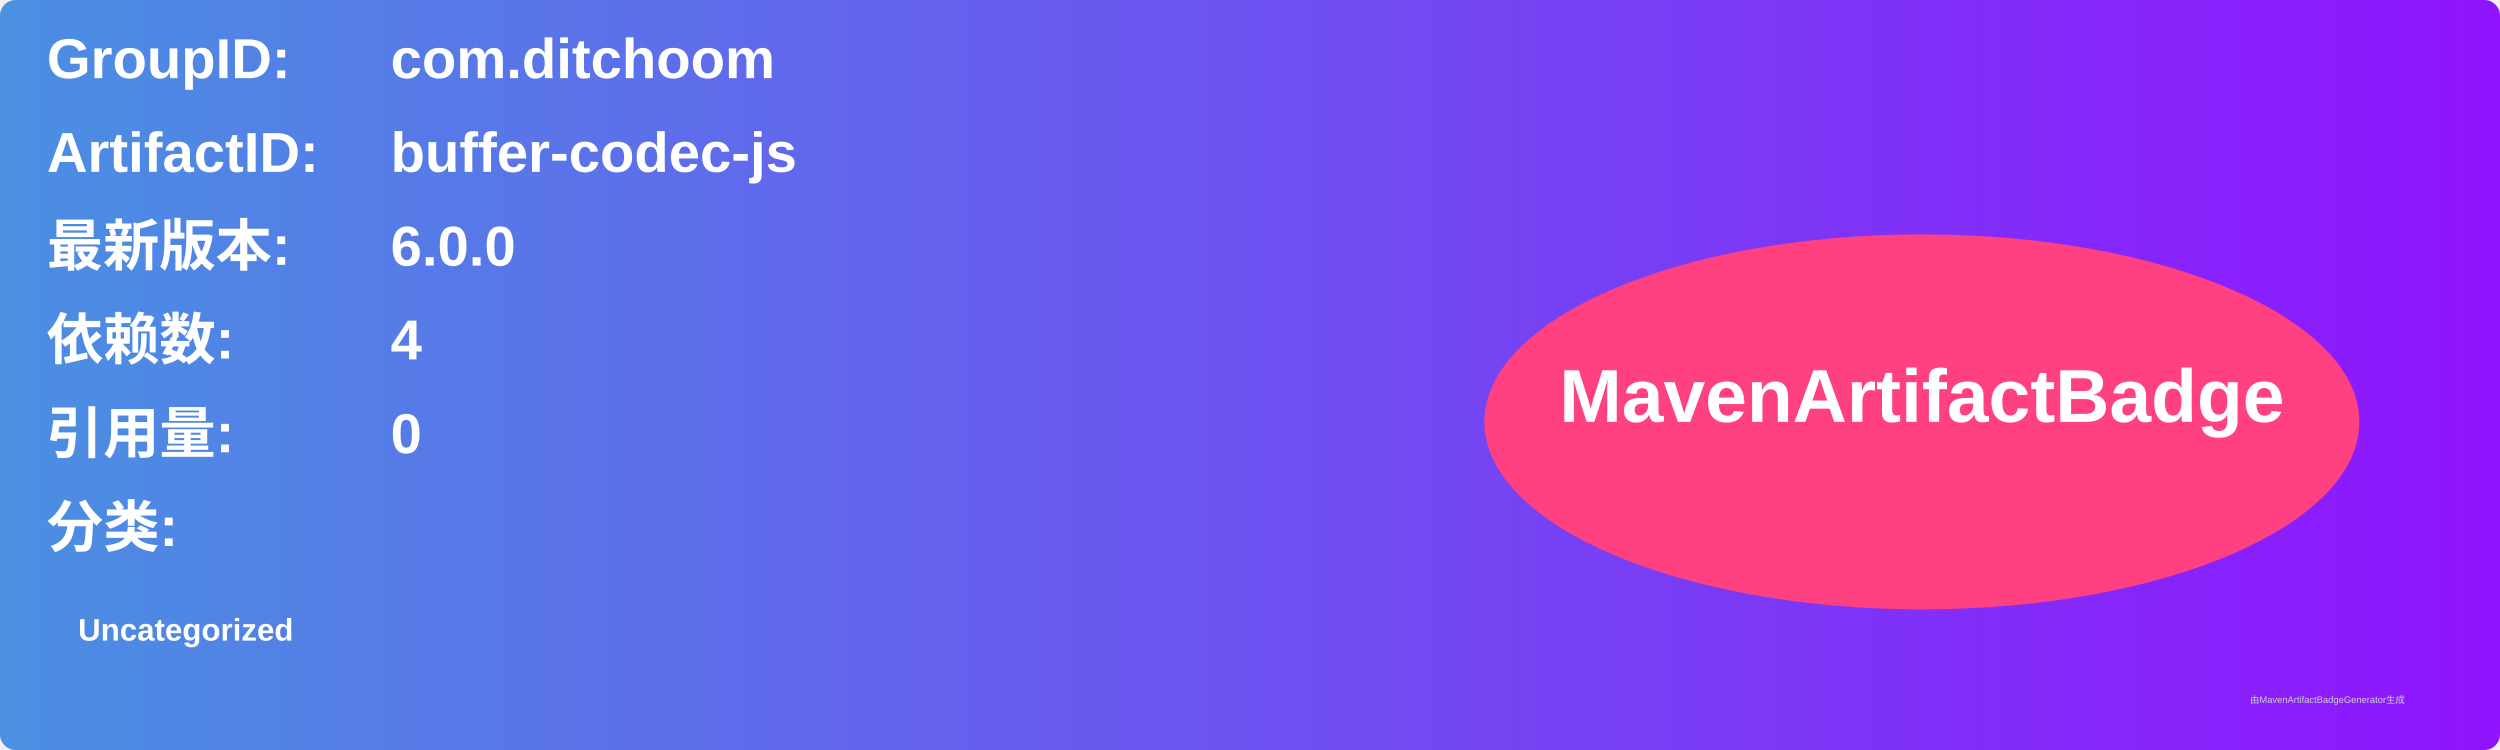
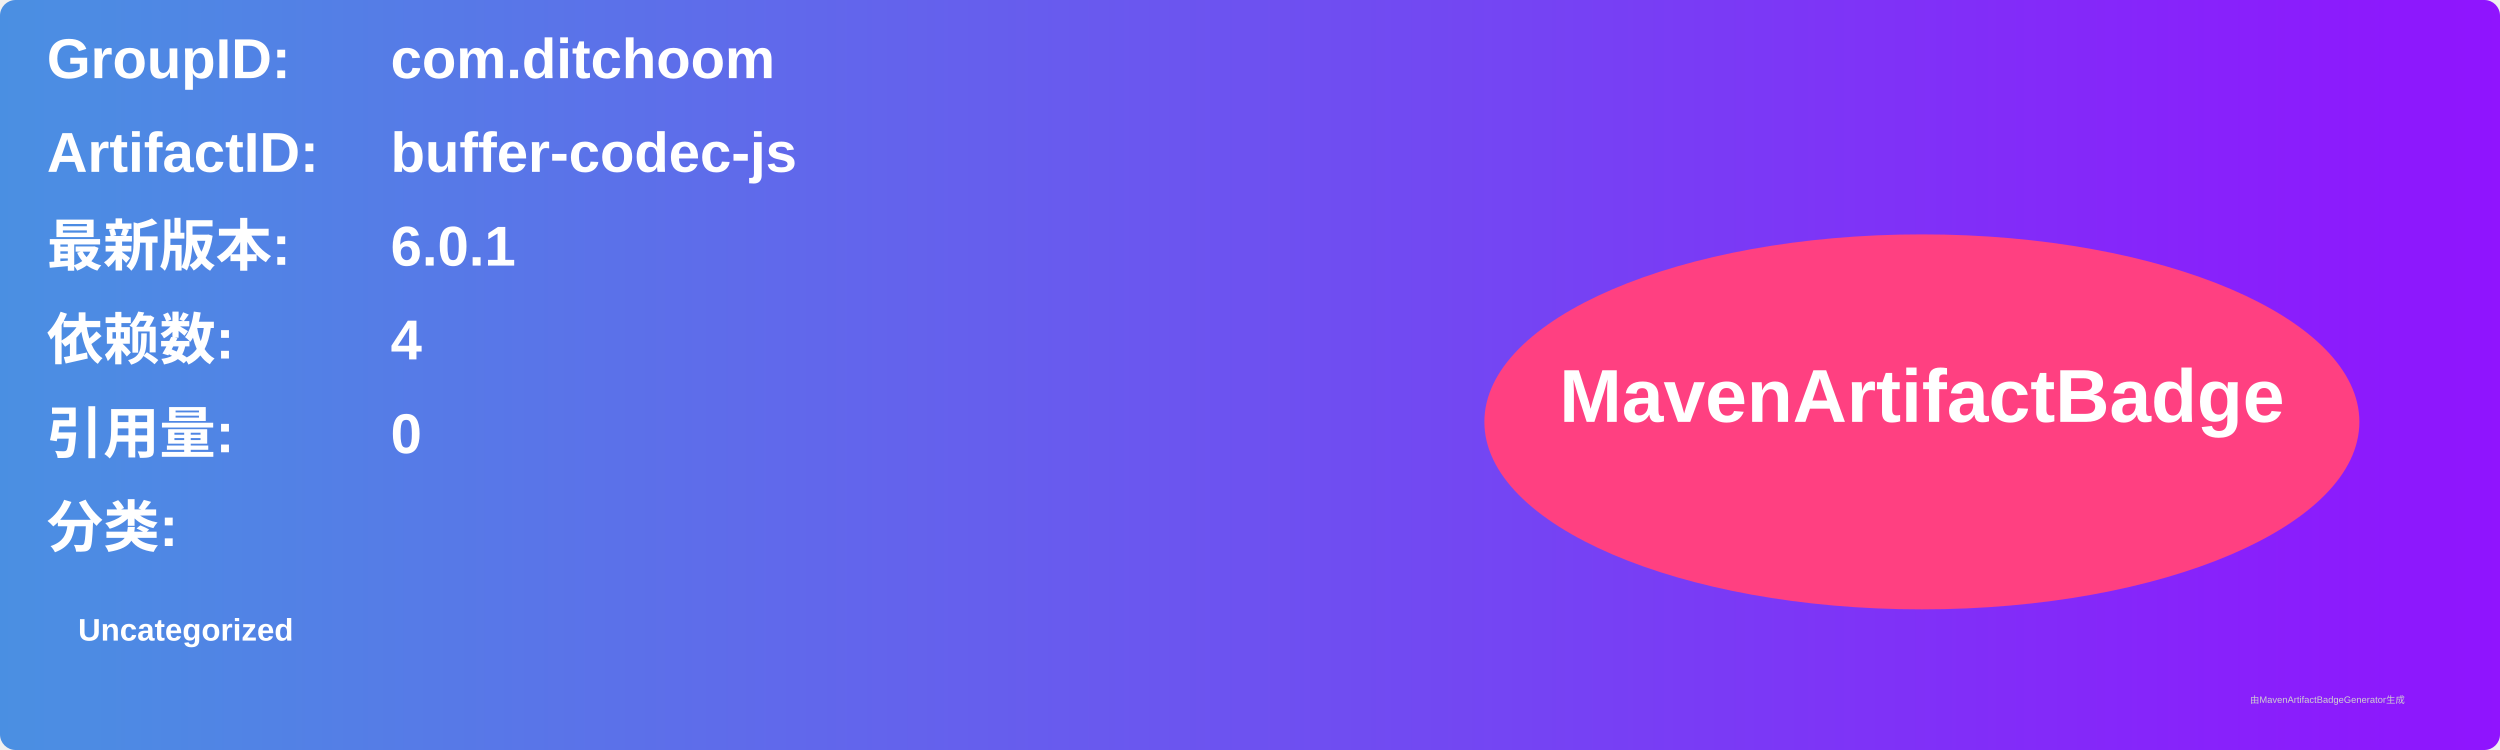
<svg xmlns="http://www.w3.org/2000/svg" width="800" height="240" viewBox="0 0 800 240">
  <linearGradient id="grad" x1="0%" y1="0%" x2="100%" y2="0%">
    <stop offset="0%" stop-color="#4a90e2" />
    <stop offset="100%" stop-color="#9013fe" />
  </linearGradient>
  <rect width="100%" height="100%" rx="5" ry="5" fill="url(#grad)" />
  <g transform="translate(15, 15)">
    <text x="0" y="10" font-family="Arial" font-size="18" fill="white" font-weight="bold" width="260">GroupID:</text>
    <text x="110" y="10" font-family="Arial" font-size="18" fill="white" font-weight="bold" width="460">com.ditchoom</text>
    <text x="0" y="40" font-family="Arial" font-size="18" fill="white" font-weight="bold" width="260">ArtifactID:</text>
    <text x="110" y="40" font-family="Arial" font-size="18" fill="white" font-weight="bold" width="460">buffer-codec-js</text>
    <text x="0" y="70" font-family="Arial" font-size="18" fill="white" font-weight="bold">最新版本:</text>
    <text x="110" y="70" font-family="Arial" font-size="18" fill="white" font-weight="bold">
-       <tspan font-weight="bold">6.0.0</tspan>
+       <tspan font-weight="bold">6.0.1</tspan>
    </text>
    <text x="0" y="100" font-family="Arial" font-size="18" fill="white" font-weight="bold">依赖数: </text>
    <text x="110" y="100" font-family="Arial" font-size="18" fill="white">
      <tspan font-weight="bold">4</tspan>
    </text>
    <text x="0" y="130" font-family="Arial" font-size="18" fill="white" font-weight="bold">引用量: </text>
    <text x="110" y="130" font-family="Arial" font-size="18" fill="white">
      <tspan font-weight="bold">0</tspan>
    </text>
    <text x="0" y="160" font-family="Arial" font-size="18" fill="white" font-weight="bold">分类:</text>
    <text x="10" y="190" font-family="Arial" font-size="10" fill="white">
      <tspan font-weight="bold">Uncategorized</tspan>
    </text>
    <ellipse cx="600" cy="120" rx="140" ry="60" fill="#ff4081" />
    <text x="600" y="120" text-anchor="middle" font-family="Arial" font-size="24" fill="white" font-weight="bold">MavenArtifactBadge</text>
  </g>
  <text x="720" y="225" font-family="Arial" font-size="3" fill="#d0d0d0">由MavenArtifactBadgeGenerator生成</text>
</svg>
